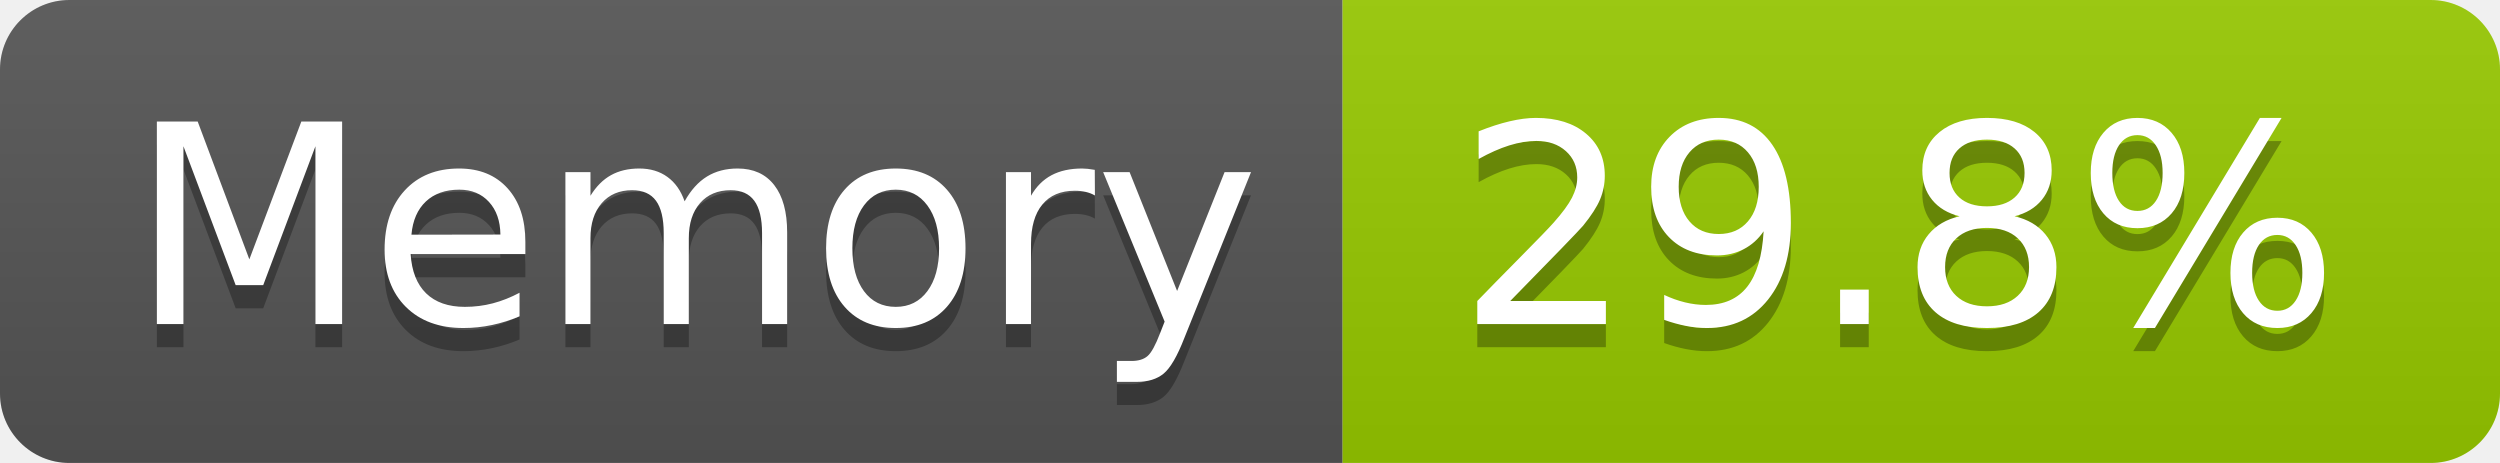
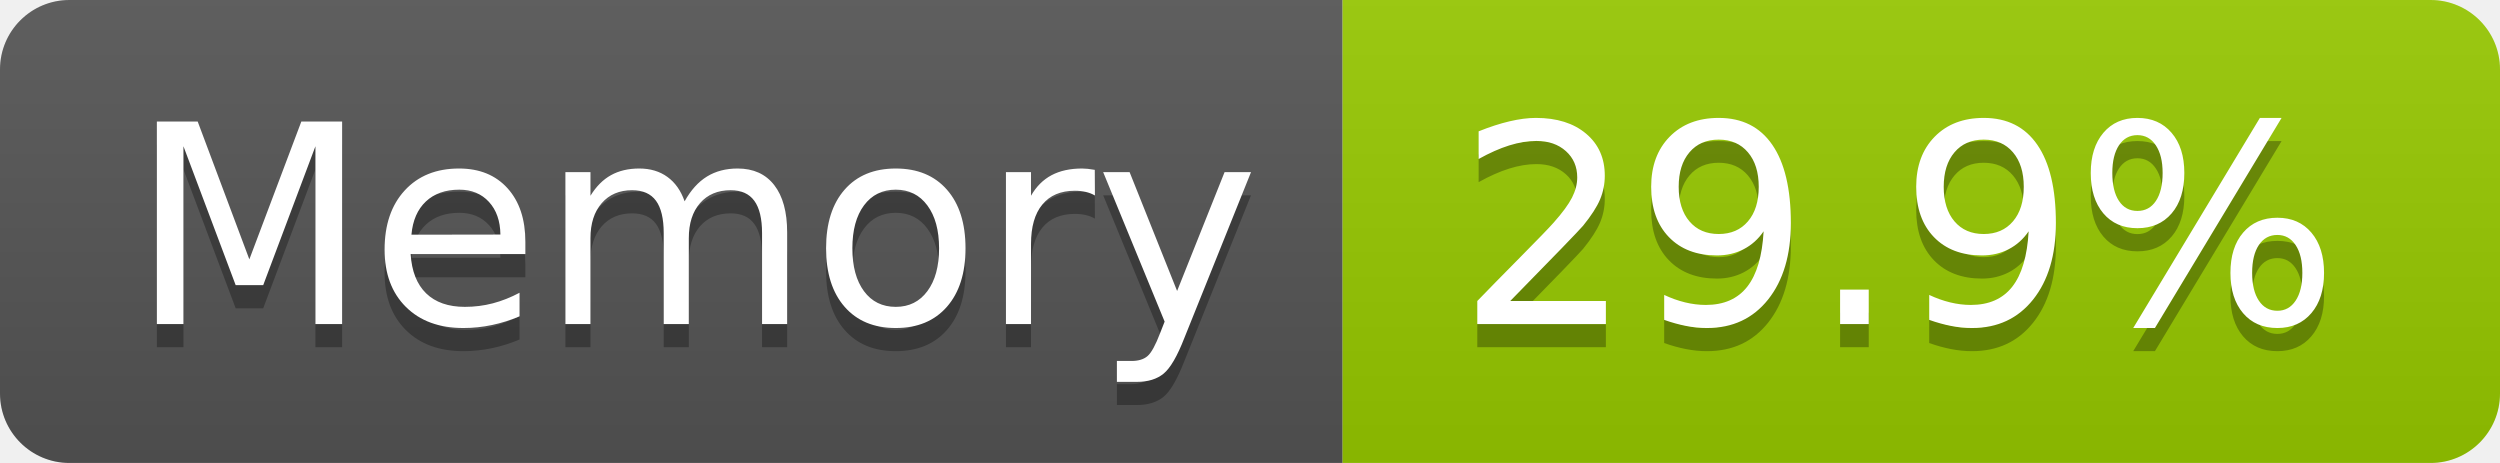
- <svg xmlns="http://www.w3.org/2000/svg" width="108" height="20" role="img" aria-label="Memory: 29.8%">
+ <svg xmlns="http://www.w3.org/2000/svg" width="108" height="20" role="img" aria-label="Memory: 29.9%">
  <linearGradient id="s" x2="0" y2="100%">
    <stop offset="0" stop-color="#bbb" stop-opacity=".1" />
    <stop offset="1" stop-opacity=".1" />
  </linearGradient>
  <clipPath id="r">
    <rect width="108" height="20" rx="3" fill="#fff" />
  </clipPath>
  <g clip-path="url(#r)">
    <rect width="58" height="20" fill="#555" />
    <rect x="58" width="50" height="20" fill="#97ca00" />
    <rect width="108" height="20" fill="url(#s)" />
  </g>
  <g fill="#fff" text-anchor="middle" font-family="Verdana,Geneva,DejaVu Sans,sans-serif" text-rendering="geometricPrecision" font-size="120">
    <text aria-hidden="true" x="300" y="150" fill="#010101" fill-opacity=".3" transform="scale(.1)" textLength="466">Memory</text>
    <text x="300" y="140" transform="scale(.1)" fill="#fff" textLength="466">Memory</text>
-     <text aria-hidden="true" x="820" y="150" fill="#010101" fill-opacity=".3" transform="scale(.1)" textLength="390">29.8%</text>
-     <text x="820" y="140" transform="scale(.1)" fill="#fff" textLength="390">29.8%</text>
+     <text aria-hidden="true" x="820" y="150" fill="#010101" fill-opacity=".3" transform="scale(.1)" textLength="390">29.9%</text>
+     <text x="820" y="140" transform="scale(.1)" fill="#fff" textLength="390">29.9%</text>
  </g>
</svg>
